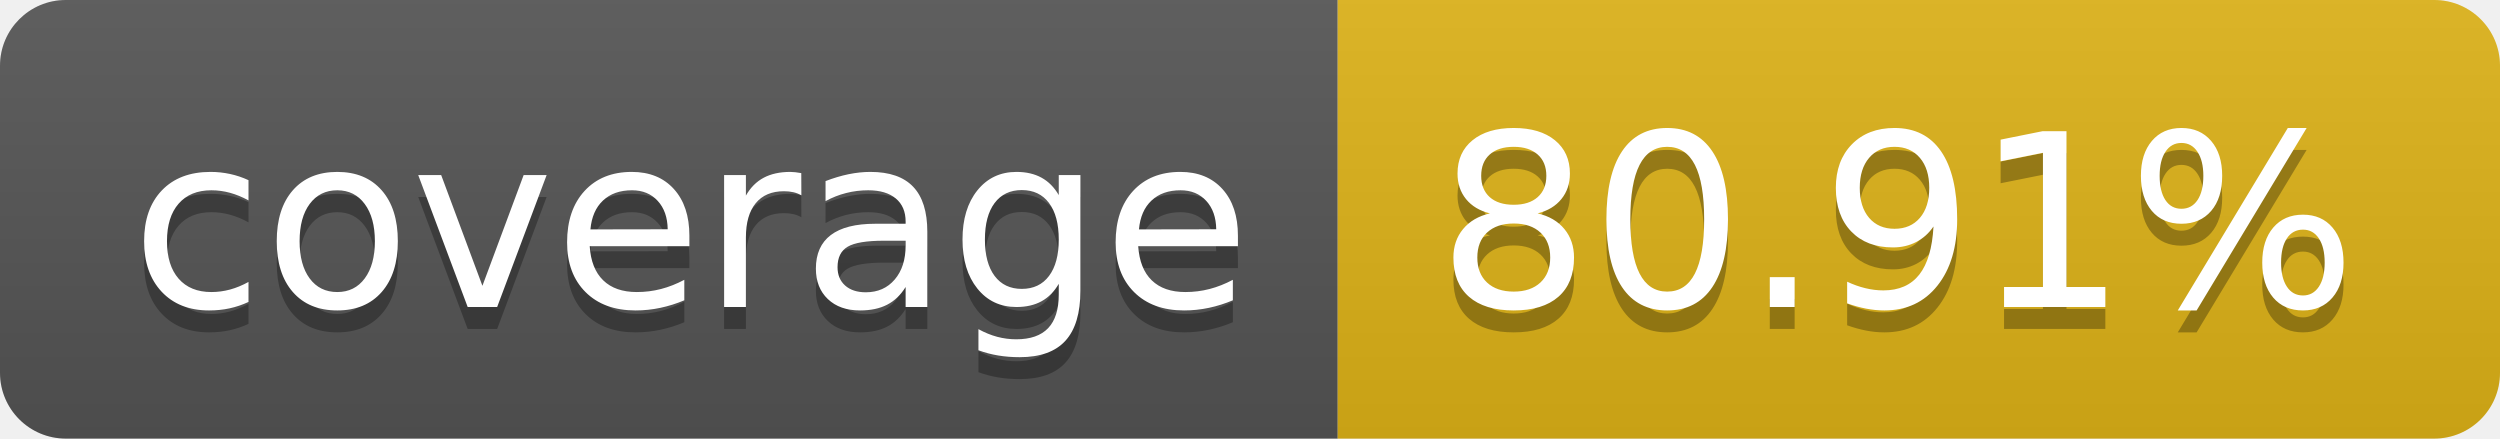
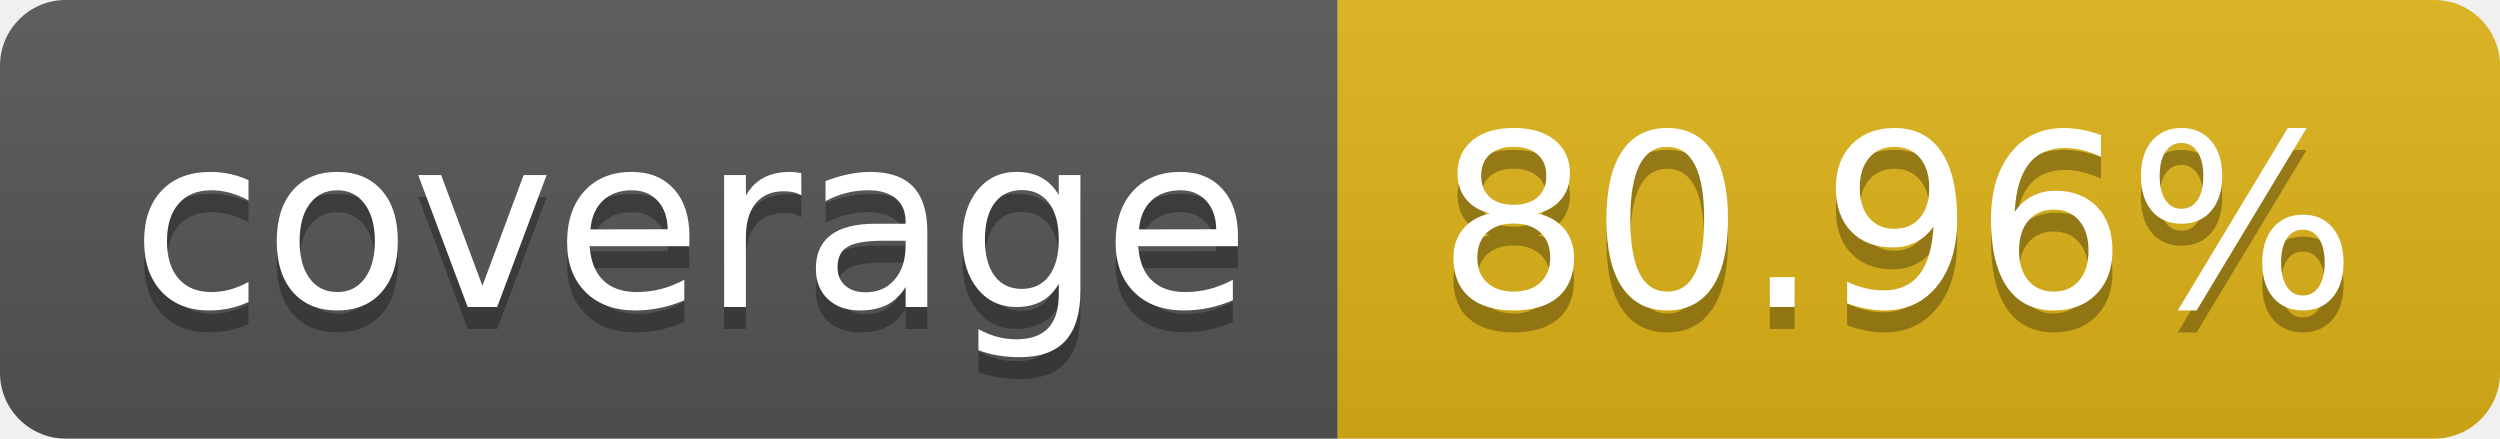
- <svg xmlns="http://www.w3.org/2000/svg" width="114" height="20" role="img" aria-label="coverage: 80.91%">
+ <svg xmlns="http://www.w3.org/2000/svg" width="114" height="20" role="img" aria-label="coverage: 80.96%">
  <linearGradient id="s" x2="0" y2="100%">
    <stop offset="0" stop-color="#bbb" stop-opacity=".1" />
    <stop offset="1" stop-opacity=".1" />
  </linearGradient>
  <clipPath id="r">
    <rect width="114" height="20" rx="3" fill="#fff" />
  </clipPath>
  <g clip-path="url(#r)">
    <rect width="61" height="20" fill="#555" />
    <rect x="61" width="53" height="20" fill="#dfb317" />
    <rect width="114" height="20" fill="url(#s)" />
  </g>
  <g fill="#fff" text-anchor="middle" font-family="Verdana,Geneva,DejaVu Sans,sans-serif" text-rendering="geometricPrecision" font-size="110">
    <text aria-hidden="true" x="315" y="150" fill="#010101" fill-opacity=".3" transform="scale(.1)" textLength="510">coverage</text>
    <text x="315" y="140" transform="scale(.1)" fill="#fff" textLength="510">coverage</text>
-     <text aria-hidden="true" x="865" y="150" fill="#010101" fill-opacity=".3" transform="scale(.1)" textLength="430">80.91%</text>
-     <text x="865" y="140" transform="scale(.1)" fill="#fff" textLength="430">80.91%</text>
+     <text aria-hidden="true" x="865" y="150" fill="#010101" fill-opacity=".3" transform="scale(.1)" textLength="430">80.96%</text>
+     <text x="865" y="140" transform="scale(.1)" fill="#fff" textLength="430">80.96%</text>
  </g>
</svg>
